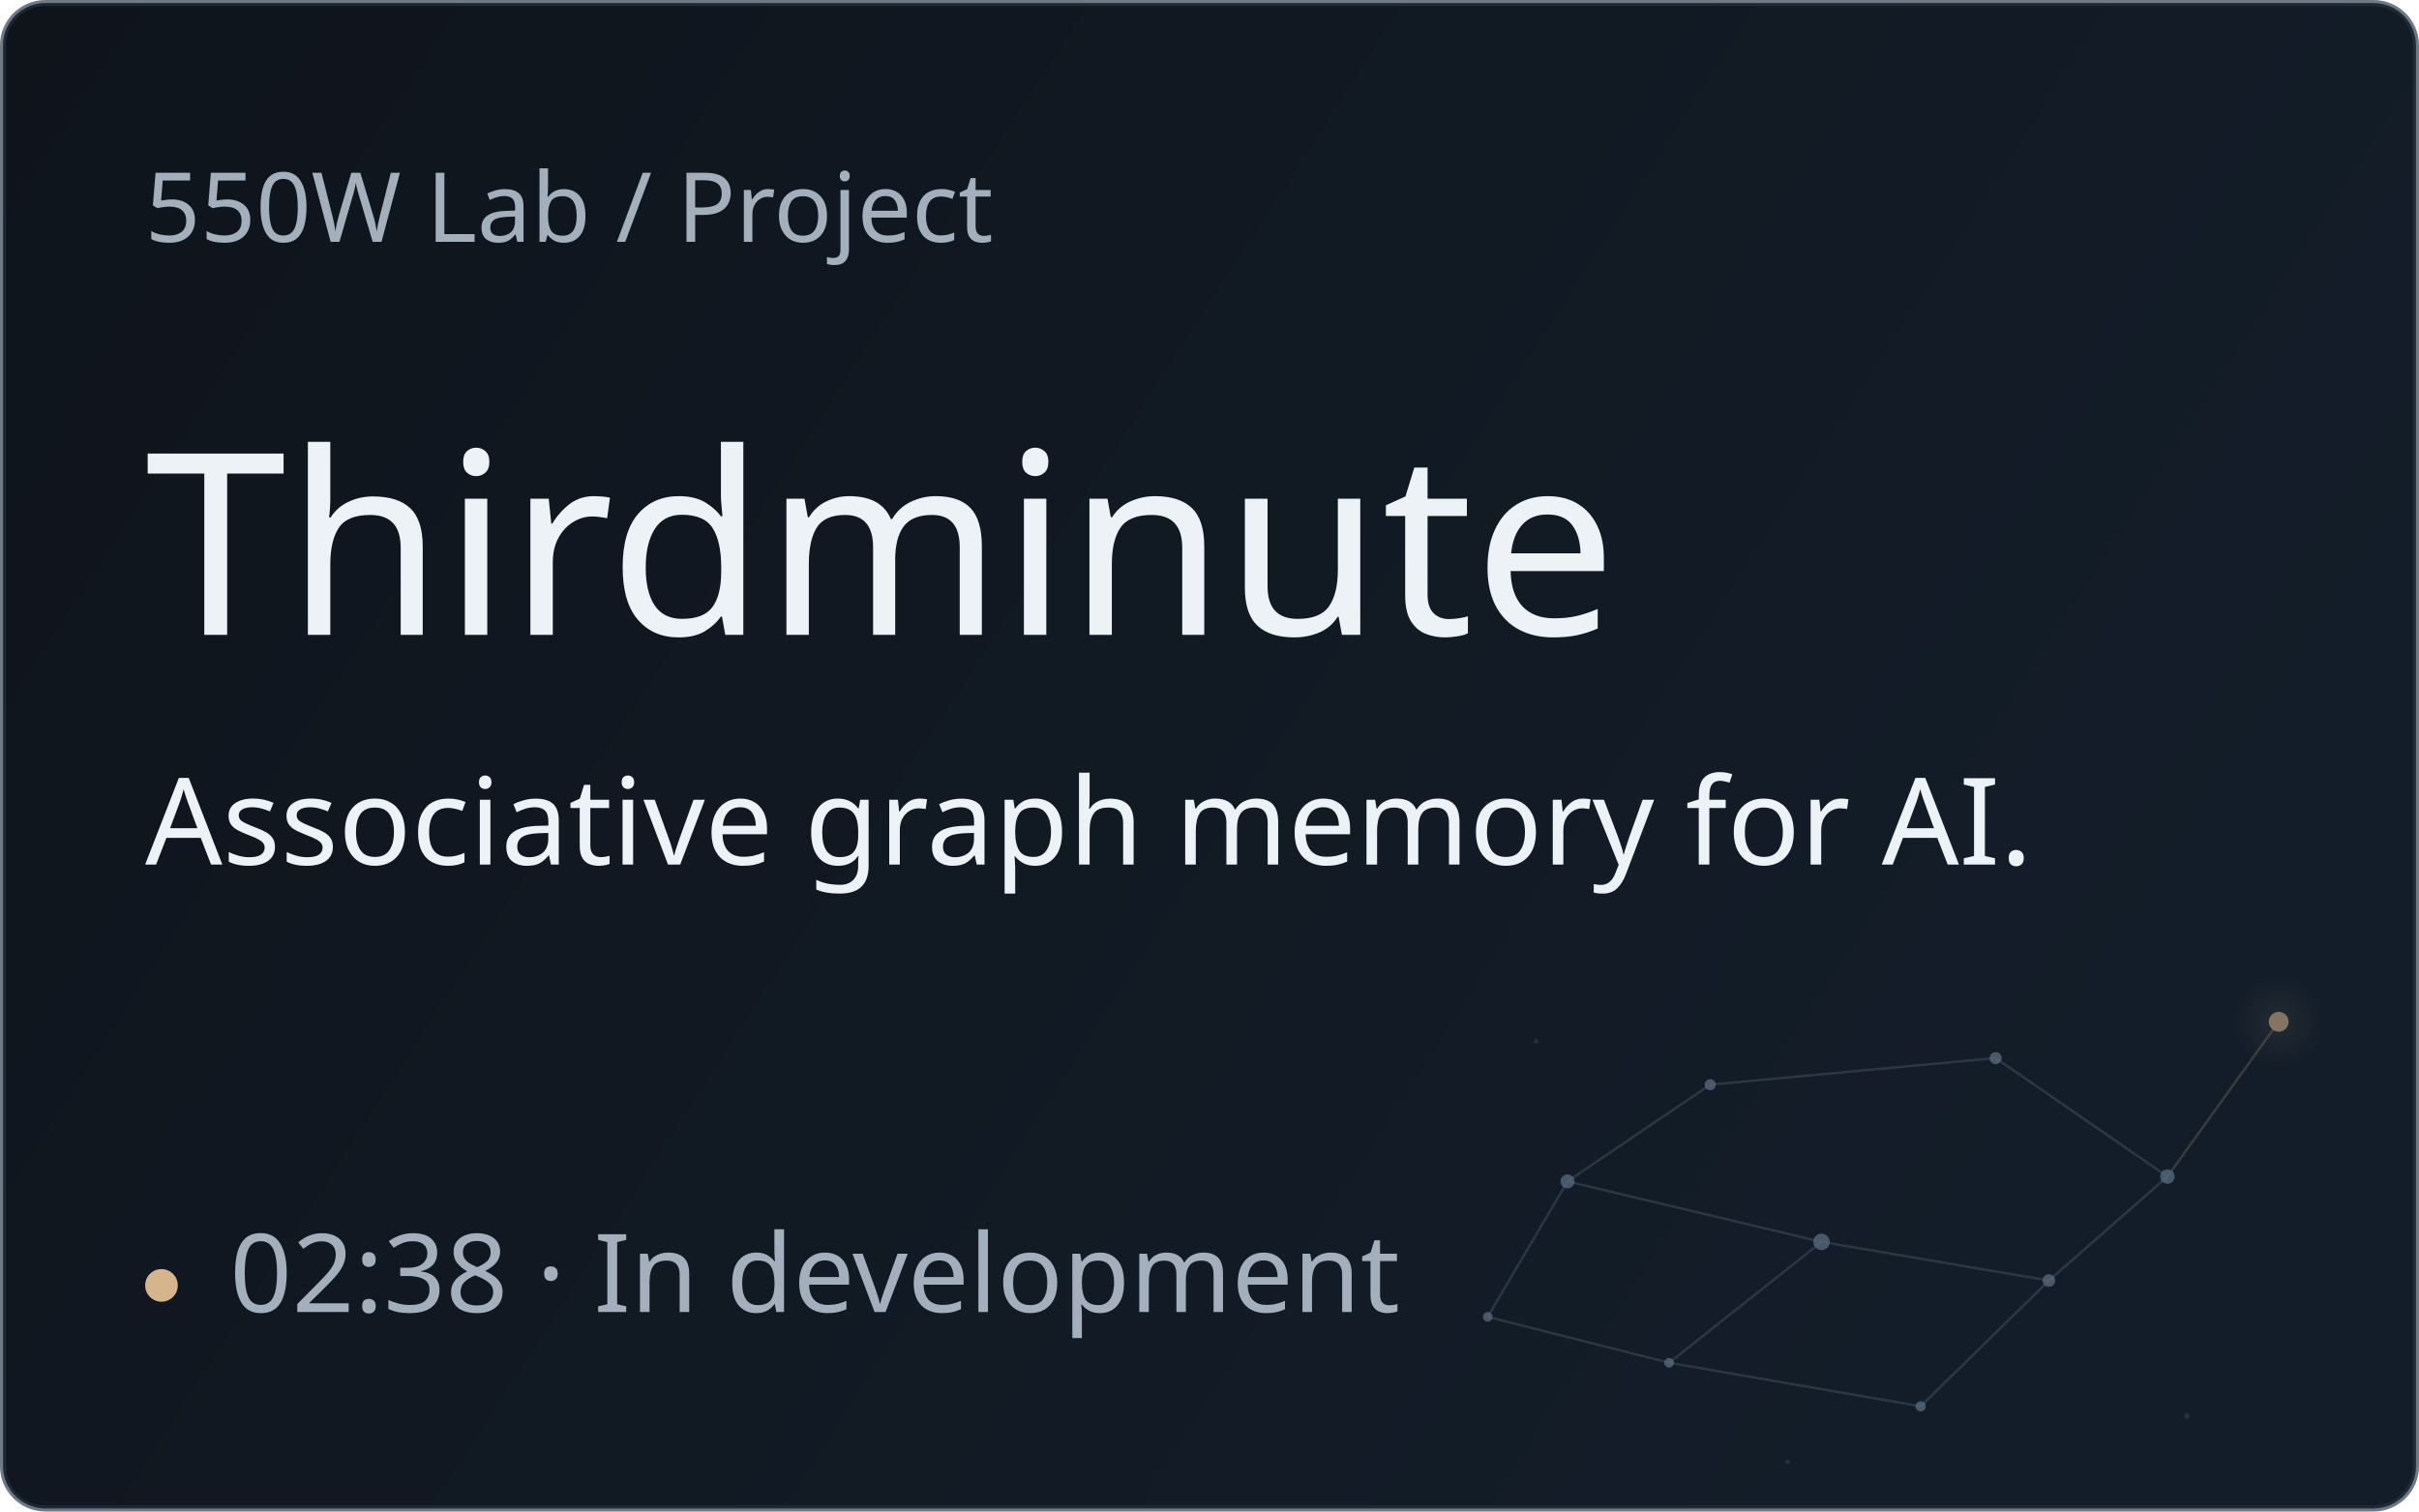
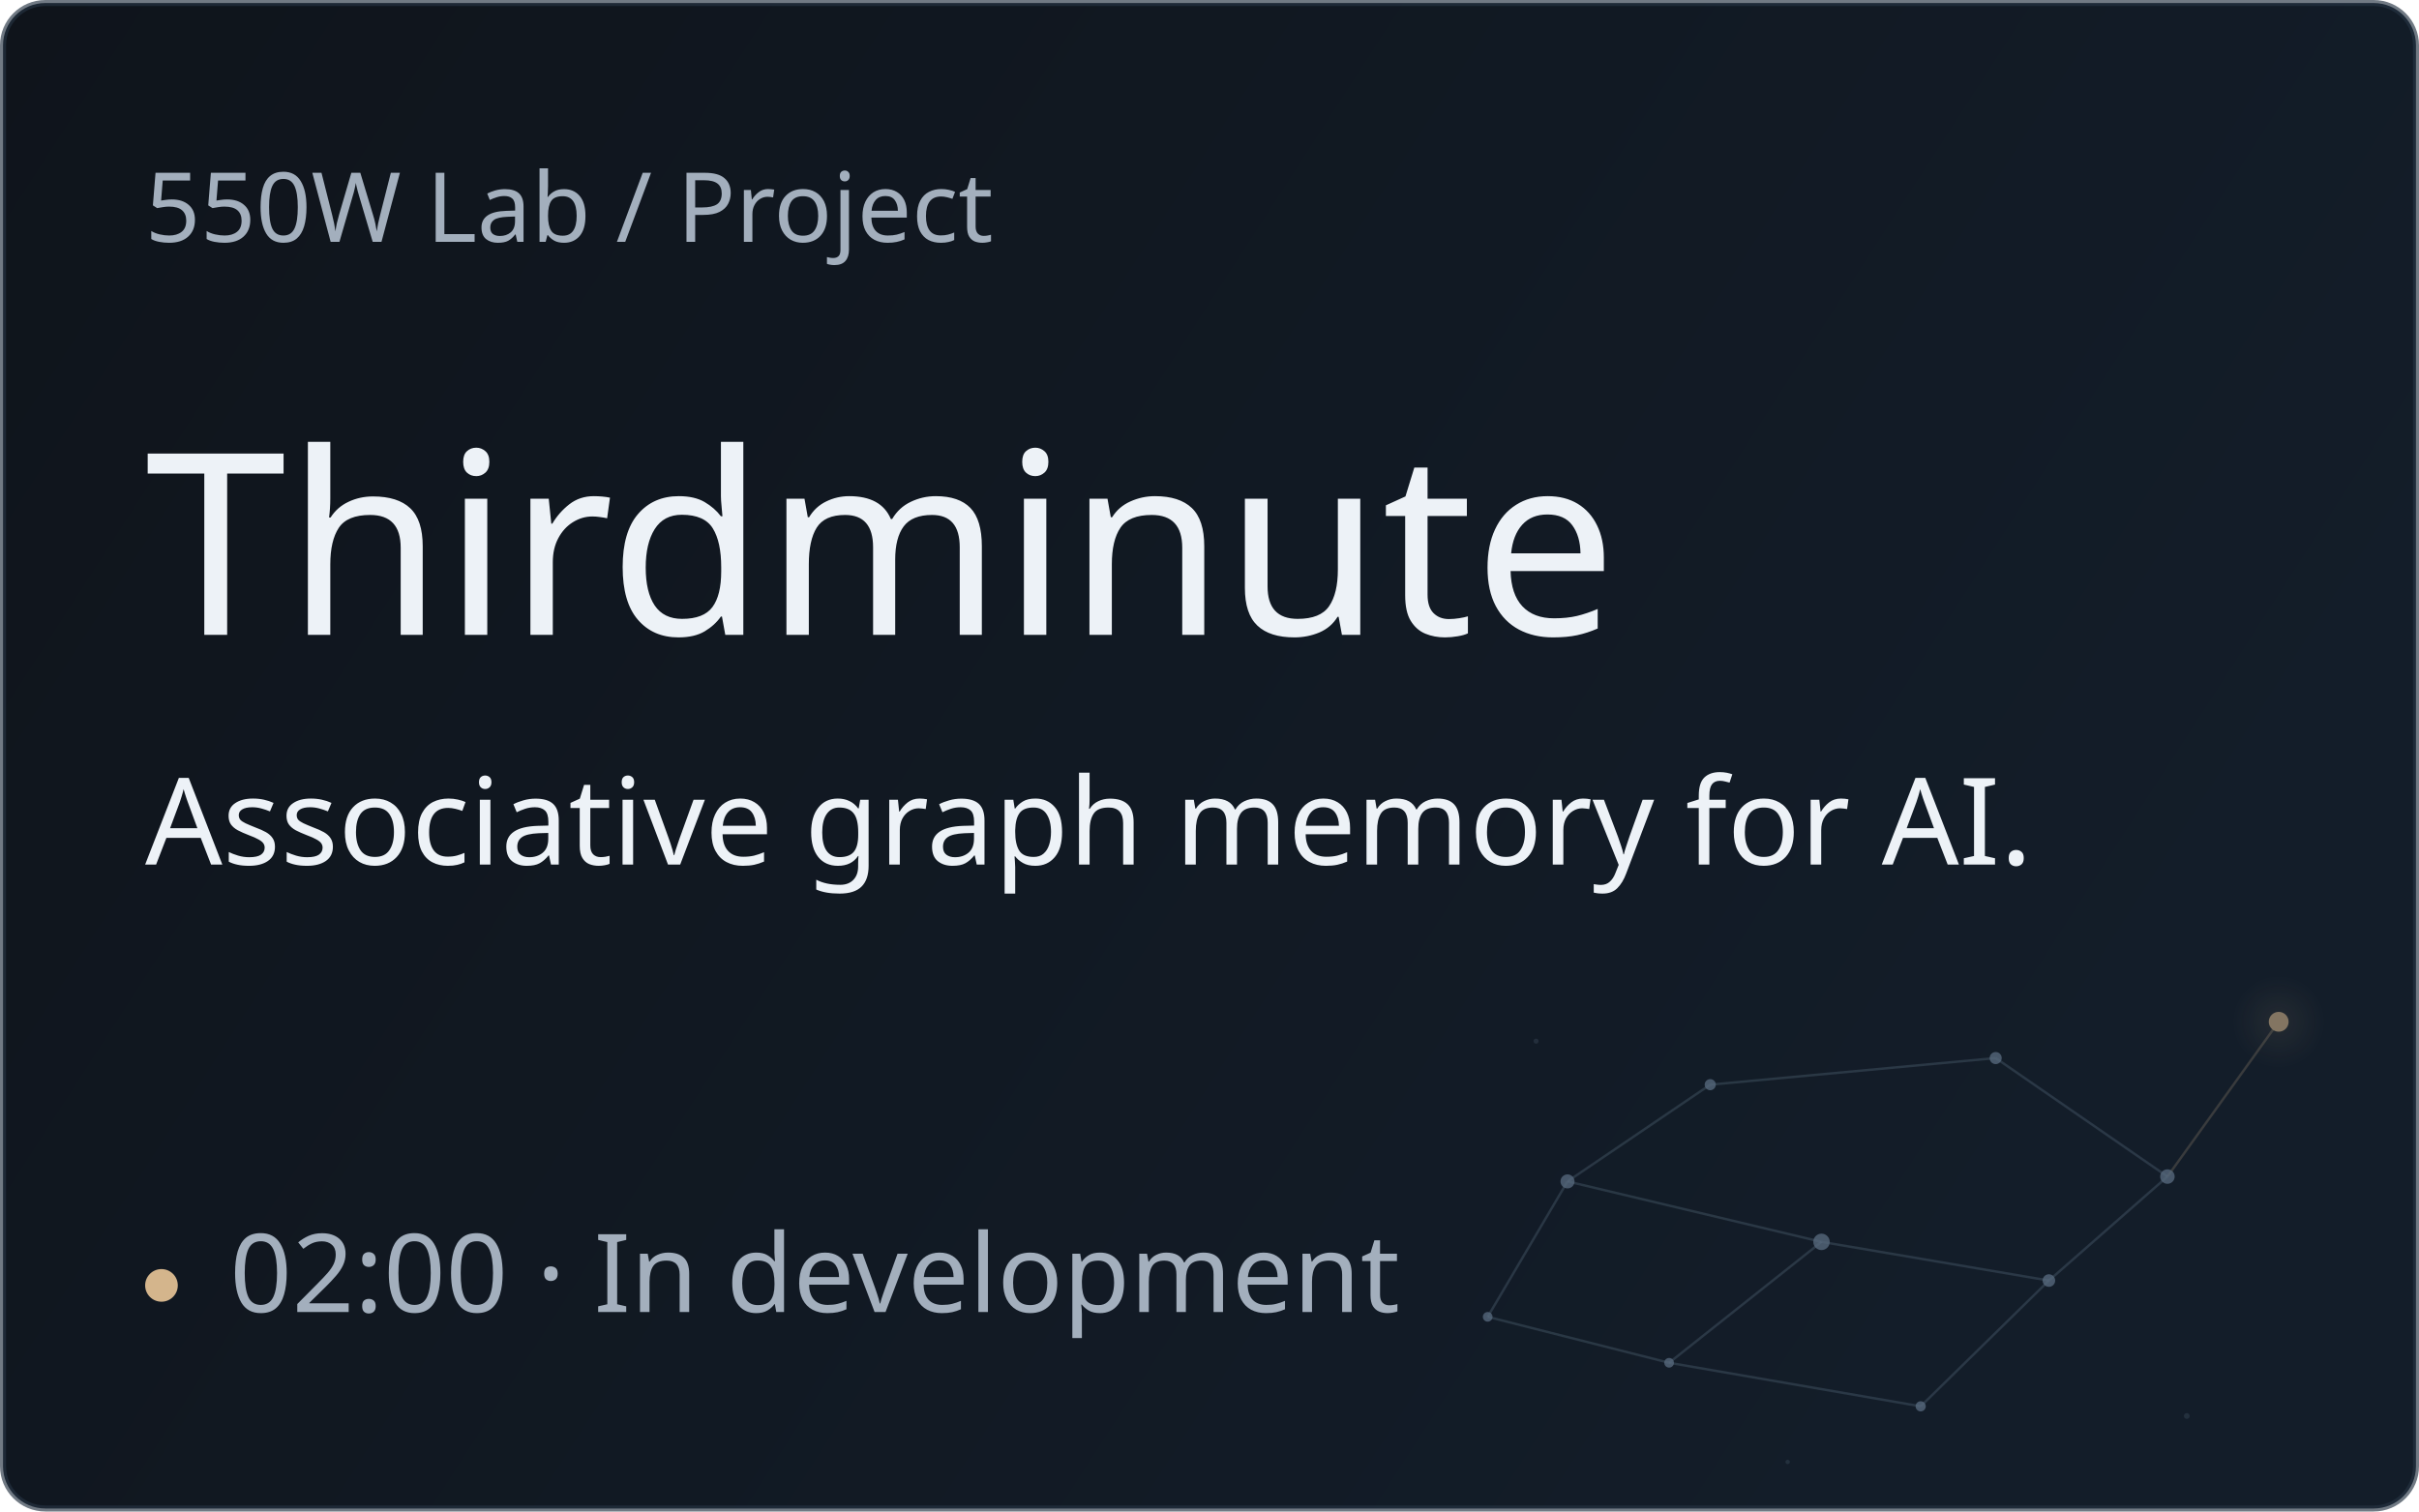
<svg xmlns="http://www.w3.org/2000/svg" width="400" height="250" viewBox="0 0 400 250" role="img" aria-label="Project Thirdminute — Associative graph memory for AI." xml:lang="en">
  <defs>
    <linearGradient id="surface" x1="0" y1="0" x2="1" y2=".4">
      <stop offset="0" stop-color="#0f141b" />
      <stop offset="1" stop-color="#131d29" />
    </linearGradient>
    <radialGradient id="future-glow">
      <stop offset="0" stop-color="#d4b58c" stop-opacity=".15" />
      <stop offset="1" stop-color="#d4b58c" stop-opacity="0" />
    </radialGradient>
  </defs>
  <rect x=".5" y=".5" width="399" height="249" rx="7" fill="url(#surface)" stroke="#263342" stroke-opacity=".65" />
  <g transform="translate(246 169) scale(.4)" opacity=".58">
    <line x1="0" y1="122" x2="33" y2="66" stroke="#8aa3bd" stroke-width="1" opacity=".34" />
    <line x1="0" y1="122" x2="75" y2="141" stroke="#8aa3bd" stroke-width="1" opacity=".34" />
    <line x1="33" y1="66" x2="92" y2="26" stroke="#8aa3bd" stroke-width="1" opacity=".34" />
    <line x1="33" y1="66" x2="138" y2="91" stroke="#8aa3bd" stroke-width="1" opacity=".34" />
    <line x1="75" y1="141" x2="138" y2="91" stroke="#8aa3bd" stroke-width="1" opacity=".34" />
    <line x1="75" y1="141" x2="179" y2="159" stroke="#8aa3bd" stroke-width="1" opacity=".34" />
    <line x1="92" y1="26" x2="210" y2="15" stroke="#8aa3bd" stroke-width="1" opacity=".34" />
    <line x1="138" y1="91" x2="232" y2="107" stroke="#8aa3bd" stroke-width="1" opacity=".34" />
    <line x1="179" y1="159" x2="232" y2="107" stroke="#8aa3bd" stroke-width="1" opacity=".34" />
    <line x1="210" y1="15" x2="281" y2="64" stroke="#8aa3bd" stroke-width="1" opacity=".34" />
    <line x1="232" y1="107" x2="281" y2="64" stroke="#8aa3bd" stroke-width="1" opacity=".34" />
    <line x1="281" y1="64" x2="327" y2="0" stroke="#d4b58c" stroke-width="1" opacity=".34" />
    <circle cx="20" cy="8" r="1.05" fill="#8aa3bd" opacity=".24" />
    <circle cx="124" cy="182" r="0.9" fill="#8aa3bd" opacity=".24" />
    <circle cx="289" cy="163" r="1.2" fill="#8aa3bd" opacity=".24" />
    <circle cx="0" cy="122" r="2.0" fill="#8aa3bd" opacity=".76" />
    <circle cx="33" cy="66" r="2.9" fill="#8aa3bd" opacity=".76" />
    <circle cx="75" cy="141" r="2.0" fill="#8aa3bd" opacity=".76" />
    <circle cx="92" cy="26" r="2.3" fill="#8aa3bd" opacity=".76" />
    <circle cx="138" cy="91" r="3.4" fill="#8aa3bd" opacity=".76" />
    <circle cx="179" cy="159" r="2.1" fill="#8aa3bd" opacity=".76" />
    <circle cx="210" cy="15" r="2.5" fill="#8aa3bd" opacity=".76" />
    <circle cx="232" cy="107" r="2.6" fill="#8aa3bd" opacity=".76" />
    <circle cx="281" cy="64" r="3.0" fill="#8aa3bd" opacity=".76" />
    <circle cx="327" cy="0" r="19" fill="url(#future-glow)" />
    <circle cx="327" cy="0" r="4.1" fill="#d4b58c" />
  </g>
  <g font-family="-apple-system, BlinkMacSystemFont, 'Segoe UI', 'Noto Sans', Helvetica, Arial, sans-serif, 'Apple Color Emoji', 'Segoe UI Emoji'" font-weight="400">
    <text x="24" y="40" font-size="16" fill="#a3afbd">550W Lab  /  Project</text>
    <text x="24" y="105" font-size="42" fill="#edf2f7">Thirdminute</text>
    <text x="24" y="143" font-size="20" fill="#edf2f7">Associative graph memory for AI.</text>
    <circle cx="26.7" cy="212.6" r="2.7" fill="#d4b58c" />
-     <text x="38" y="217" font-size="18" fill="#a3afbd">02:38 · In development</text>
+     <text x="38" y="217" font-size="18" fill="#a3afbd">02:00 · In development</text>
  </g>
</svg>
